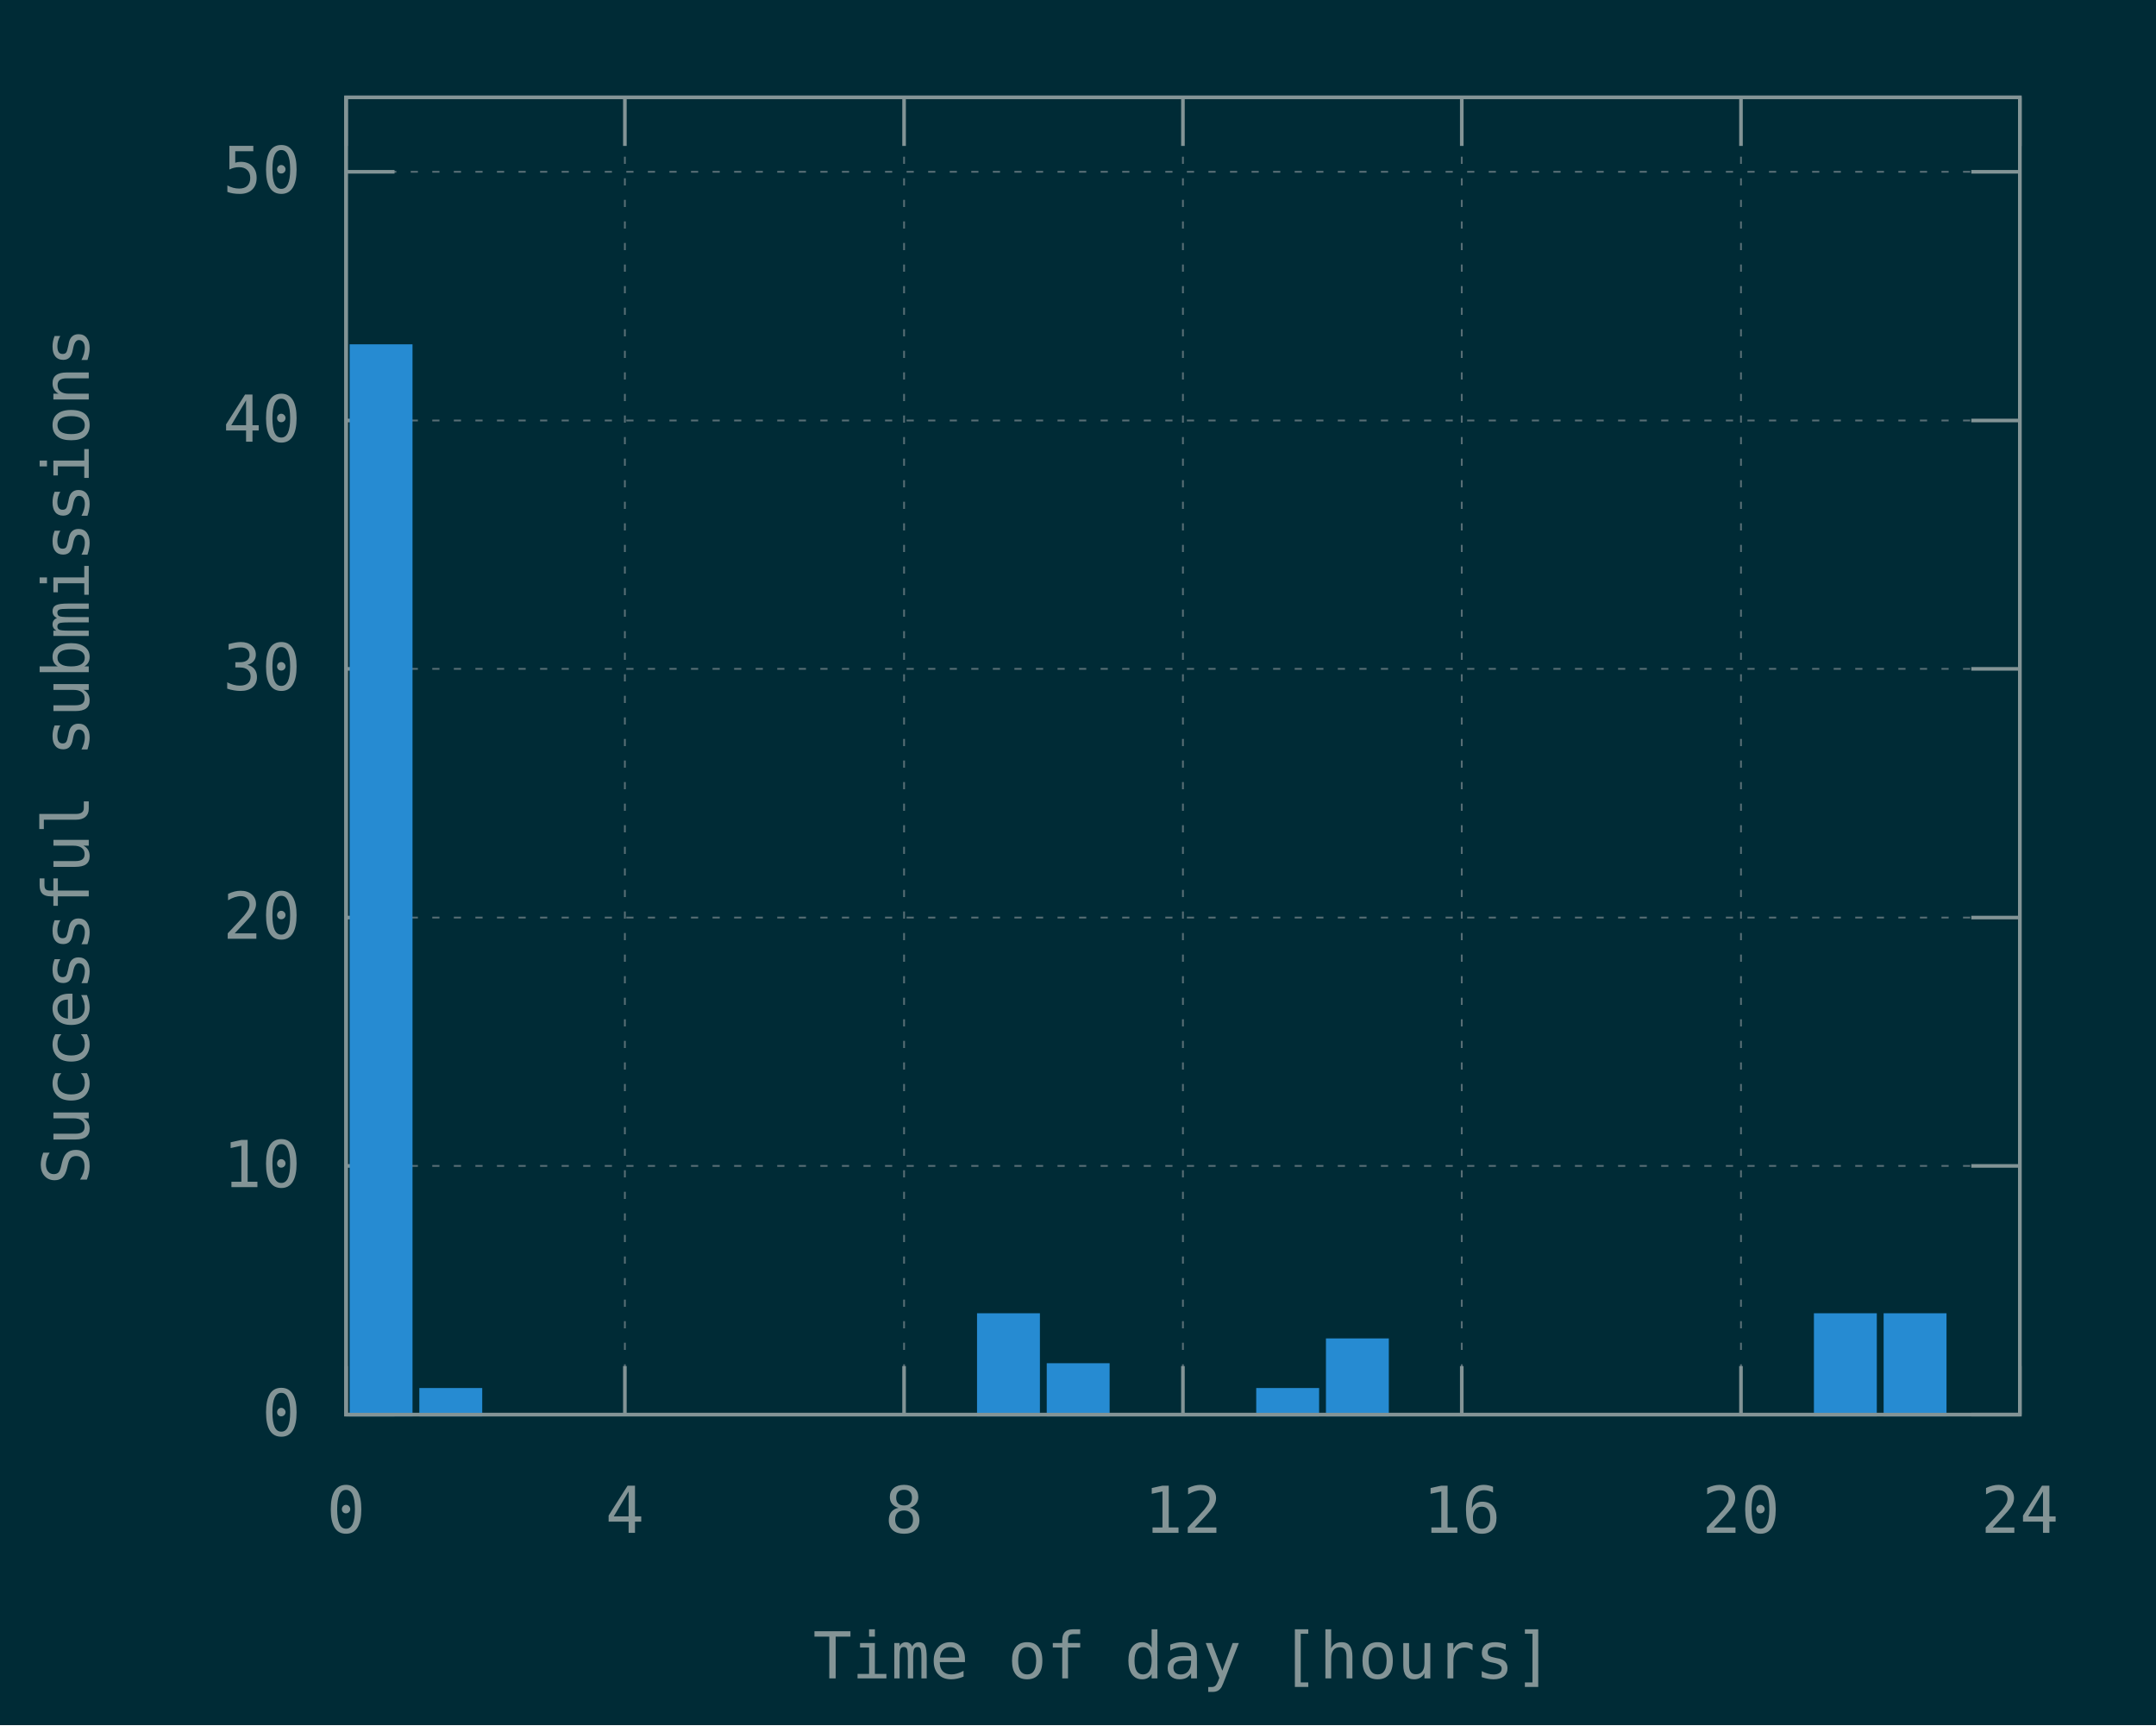
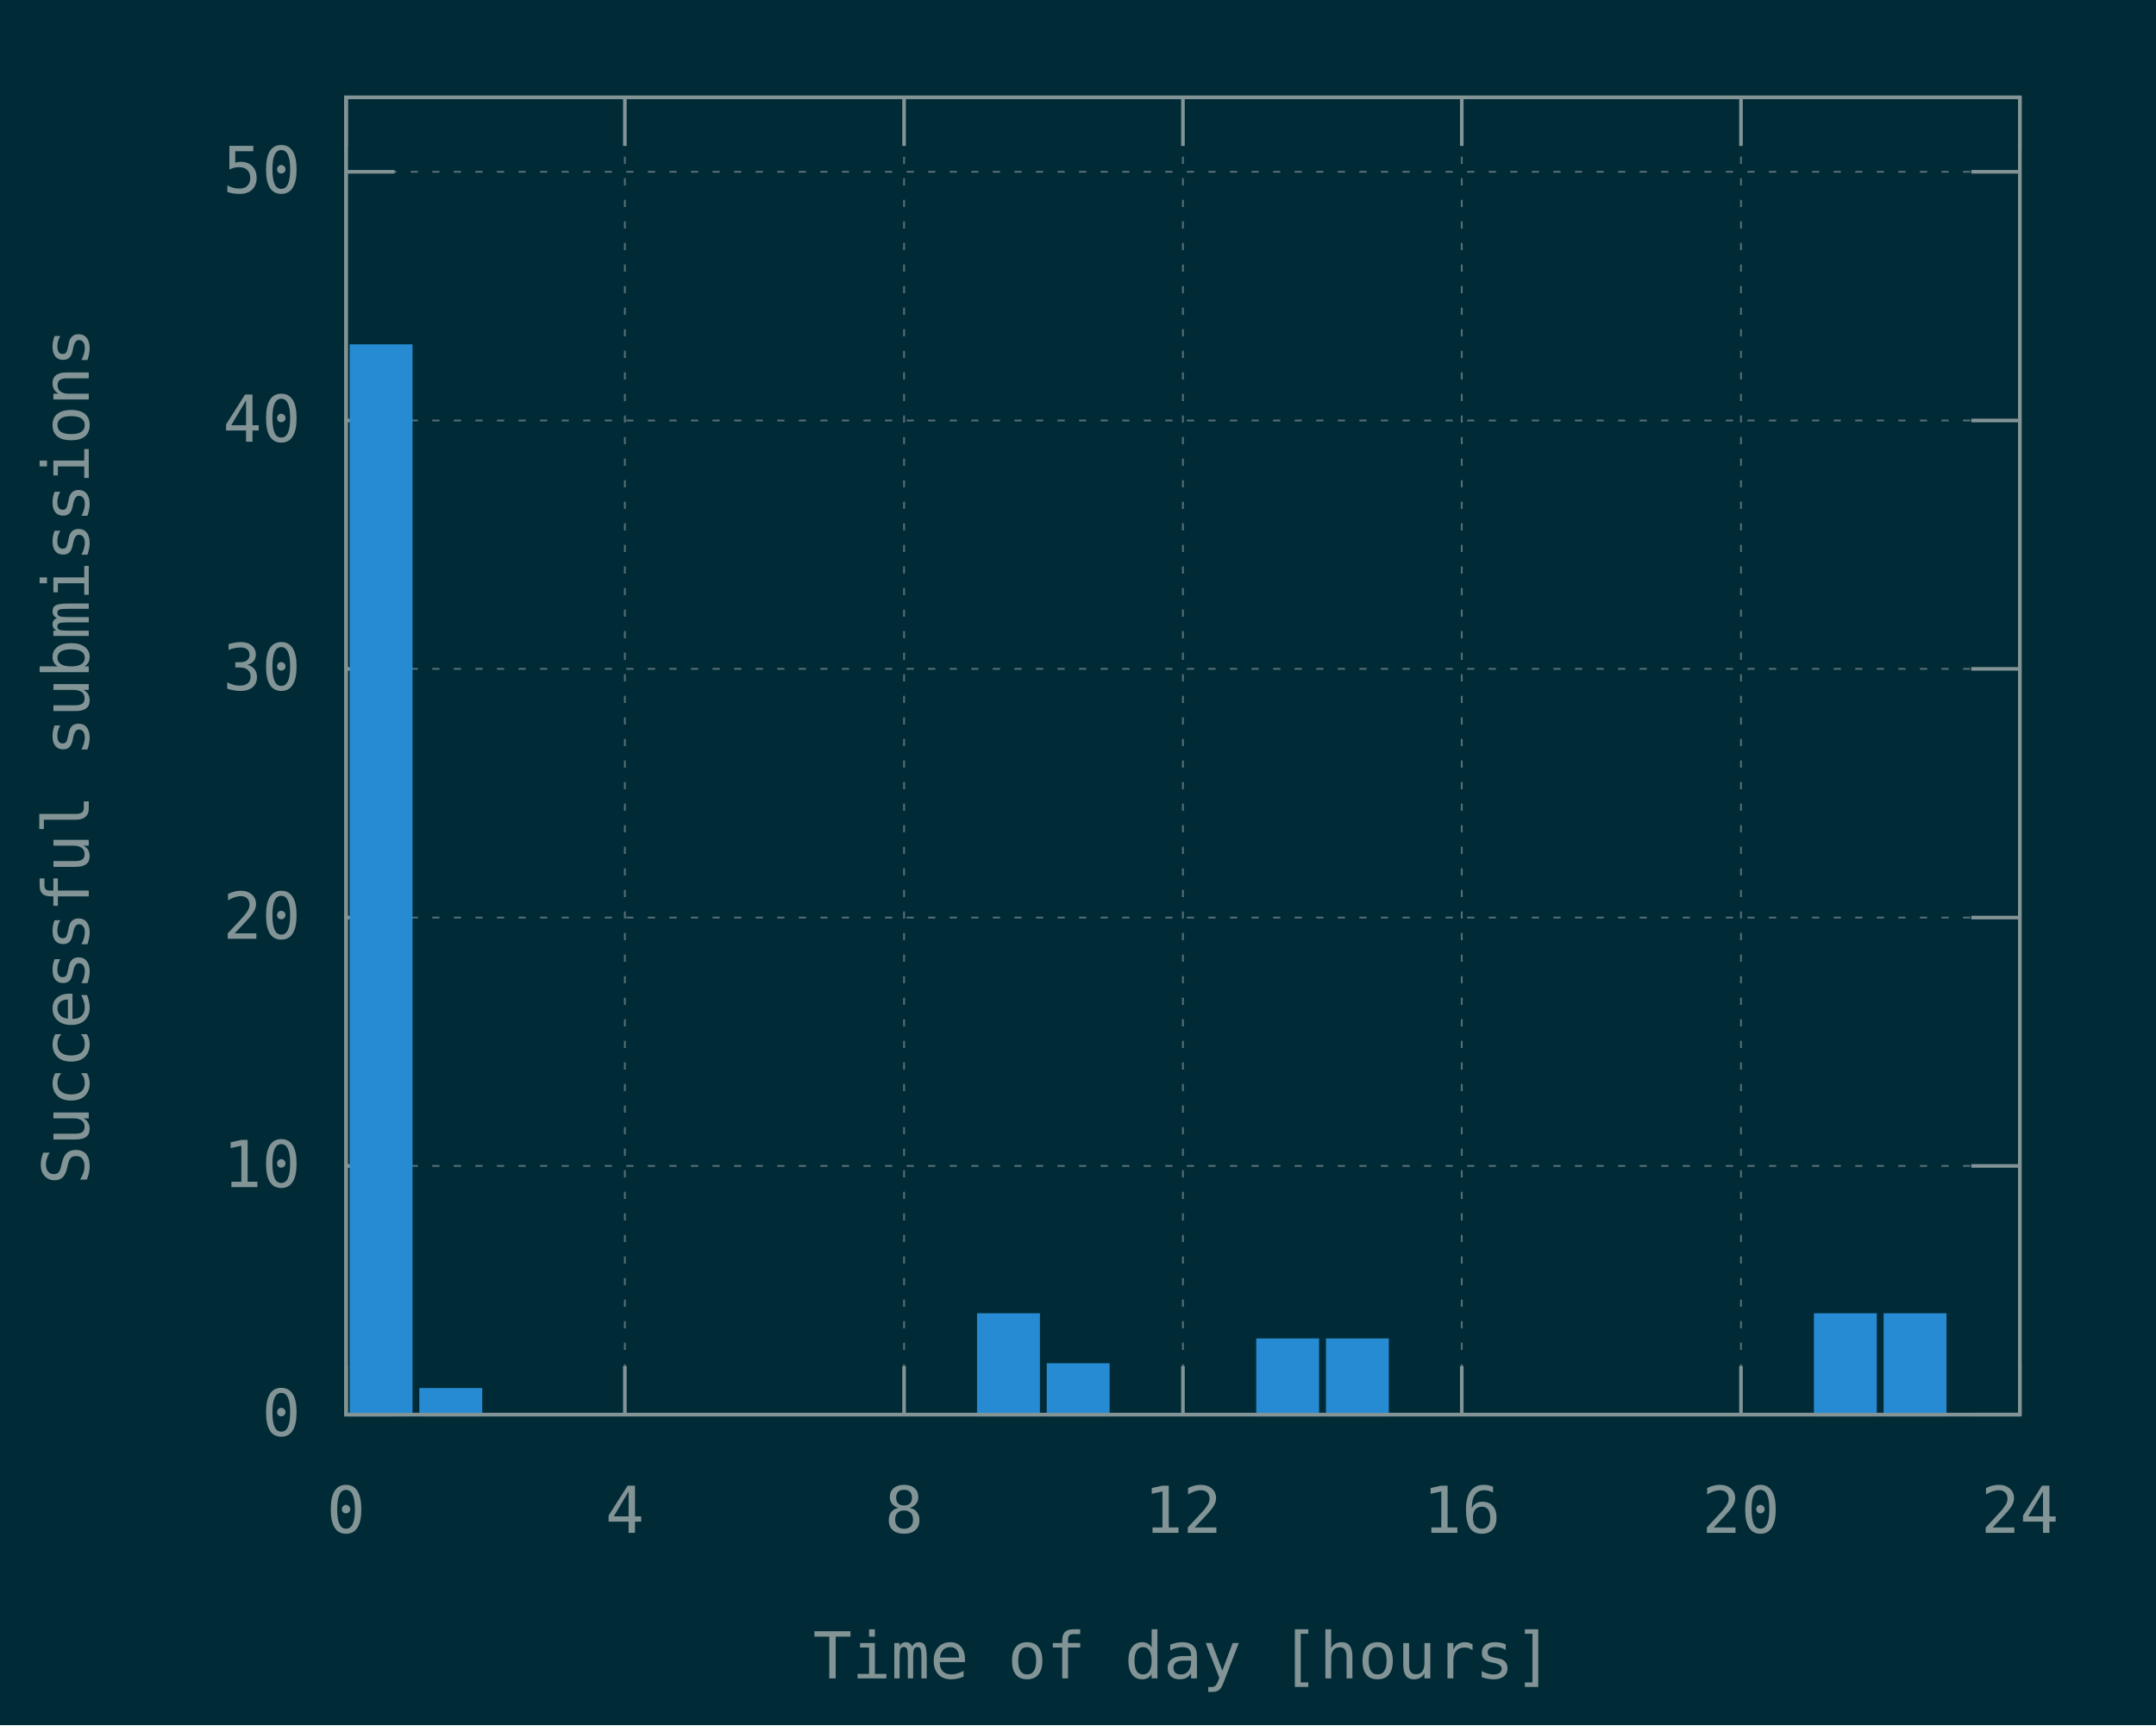
<svg xmlns="http://www.w3.org/2000/svg" xmlns:xlink="http://www.w3.org/1999/xlink" width="600" height="480" viewBox="0 0 600 480">
  <g id="gnuplot_canvas">
    <rect x="0" y="0" width="600" height="480" fill="#002b36" />
    <defs>
      <circle id="gpDot" r="0.5" stroke-width="0.5" stroke="currentColor" />
      <path id="gpPt0" stroke-width="0.148" stroke="currentColor" d="M-1,0 h2 M0,-1 v2" />
      <path id="gpPt1" stroke-width="0.148" stroke="currentColor" d="M-1,-1 L1,1 M1,-1 L-1,1" />
      <path id="gpPt2" stroke-width="0.148" stroke="currentColor" d="M-1,0 L1,0 M0,-1 L0,1 M-1,-1 L1,1 M-1,1 L1,-1" />
      <rect id="gpPt3" stroke-width="0.148" stroke="currentColor" x="-1" y="-1" width="2" height="2" />
      <rect id="gpPt4" stroke-width="0.148" stroke="currentColor" fill="currentColor" x="-1" y="-1" width="2" height="2" />
      <circle id="gpPt5" stroke-width="0.148" stroke="currentColor" cx="0" cy="0" r="1" />
      <use xlink:href="#gpPt5" id="gpPt6" fill="currentColor" stroke="none" />
      <path id="gpPt7" stroke-width="0.148" stroke="currentColor" d="M0,-1.33 L-1.33,0.67 L1.33,0.67 z" />
      <use xlink:href="#gpPt7" id="gpPt8" fill="currentColor" stroke="none" />
      <use xlink:href="#gpPt7" id="gpPt9" stroke="currentColor" transform="rotate(180)" />
      <use xlink:href="#gpPt9" id="gpPt10" fill="currentColor" stroke="none" />
      <use xlink:href="#gpPt3" id="gpPt11" stroke="currentColor" transform="rotate(45)" />
      <use xlink:href="#gpPt11" id="gpPt12" fill="currentColor" stroke="none" />
      <path id="gpPt13" stroke-width="0.148" stroke="currentColor" d="M0,1.330 L1.265,0.411 L0.782,-1.067 L-0.782,-1.076 L-1.265,0.411 z" />
      <use xlink:href="#gpPt13" id="gpPt14" fill="currentColor" stroke="none" />
      <filter id="textbox" filterUnits="objectBoundingBox" x="0" y="0" height="1" width="1">
        <feFlood flood-color="#002B36" flood-opacity="1" result="bgnd" />
        <feComposite in="SourceGraphic" in2="bgnd" operator="atop" />
      </filter>
      <filter id="greybox" filterUnits="objectBoundingBox" x="0" y="0" height="1" width="1">
        <feFlood flood-color="lightgrey" flood-opacity="1" result="grey" />
        <feComposite in="SourceGraphic" in2="grey" operator="atop" />
      </filter>
    </defs>
    <g fill="none" color="#002B36" stroke="currentColor" stroke-width="1.00" stroke-linecap="butt" stroke-linejoin="miter">
</g>
    <g fill="none" color="black" stroke="currentColor" stroke-width="1.00" stroke-linecap="butt" stroke-linejoin="miter">
</g>
    <g fill="none" color="black" stroke="rgb(131, 148, 150)" stroke-width="0.50" stroke-linecap="butt" stroke-linejoin="miter">
</g>
    <g fill="none" color="gray" stroke="currentColor" stroke-width="0.50" stroke-linecap="butt" stroke-linejoin="miter">
      <path stroke="rgb( 88, 110, 117)" stroke-dasharray="2,4" class="gridline" d="M96.3,393.6 L562.1,393.6  " />
    </g>
    <g fill="none" color="gray" stroke="rgb( 88, 110, 117)" stroke-width="1.00" stroke-linecap="butt" stroke-linejoin="miter">
</g>
    <g fill="none" color="black" stroke="currentColor" stroke-width="1.00" stroke-linecap="butt" stroke-linejoin="miter">
      <path stroke="rgb(131, 148, 150)" d="M96.3,393.6 L109.8,393.6 M562.1,393.6 L548.6,393.6  " />
      <g transform="translate(83.7,399.5)" stroke="none" fill="rgb(131,148,150)" font-family="Inconsolata" font-size="18.00" text-anchor="end">
        <text>
          <tspan font-family="Inconsolata"> 0</tspan>
        </text>
      </g>
    </g>
    <g fill="none" color="black" stroke="currentColor" stroke-width="1.00" stroke-linecap="butt" stroke-linejoin="miter">
</g>
    <g fill="none" color="black" stroke="rgb(131, 148, 150)" stroke-width="0.50" stroke-linecap="butt" stroke-linejoin="miter">
</g>
    <g fill="none" color="gray" stroke="currentColor" stroke-width="0.50" stroke-linecap="butt" stroke-linejoin="miter">
      <path stroke="rgb( 88, 110, 117)" stroke-dasharray="2,4" class="gridline" d="M96.3,324.4 L562.1,324.4  " />
    </g>
    <g fill="none" color="gray" stroke="rgb( 88, 110, 117)" stroke-width="1.00" stroke-linecap="butt" stroke-linejoin="miter">
</g>
    <g fill="none" color="black" stroke="currentColor" stroke-width="1.00" stroke-linecap="butt" stroke-linejoin="miter">
      <path stroke="rgb(131, 148, 150)" d="M96.3,324.4 L109.8,324.4 M562.1,324.4 L548.6,324.4  " />
      <g transform="translate(83.7,330.3)" stroke="none" fill="rgb(131,148,150)" font-family="Inconsolata" font-size="18.00" text-anchor="end">
        <text>
          <tspan font-family="Inconsolata"> 10</tspan>
        </text>
      </g>
    </g>
    <g fill="none" color="black" stroke="currentColor" stroke-width="1.00" stroke-linecap="butt" stroke-linejoin="miter">
</g>
    <g fill="none" color="black" stroke="rgb(131, 148, 150)" stroke-width="0.50" stroke-linecap="butt" stroke-linejoin="miter">
</g>
    <g fill="none" color="gray" stroke="currentColor" stroke-width="0.50" stroke-linecap="butt" stroke-linejoin="miter">
      <path stroke="rgb( 88, 110, 117)" stroke-dasharray="2,4" class="gridline" d="M96.3,255.3 L562.1,255.3  " />
    </g>
    <g fill="none" color="gray" stroke="rgb( 88, 110, 117)" stroke-width="1.00" stroke-linecap="butt" stroke-linejoin="miter">
</g>
    <g fill="none" color="black" stroke="currentColor" stroke-width="1.00" stroke-linecap="butt" stroke-linejoin="miter">
      <path stroke="rgb(131, 148, 150)" d="M96.3,255.3 L109.8,255.3 M562.1,255.3 L548.6,255.3  " />
      <g transform="translate(83.7,261.2)" stroke="none" fill="rgb(131,148,150)" font-family="Inconsolata" font-size="18.00" text-anchor="end">
        <text>
          <tspan font-family="Inconsolata"> 20</tspan>
        </text>
      </g>
    </g>
    <g fill="none" color="black" stroke="currentColor" stroke-width="1.00" stroke-linecap="butt" stroke-linejoin="miter">
</g>
    <g fill="none" color="black" stroke="rgb(131, 148, 150)" stroke-width="0.50" stroke-linecap="butt" stroke-linejoin="miter">
</g>
    <g fill="none" color="gray" stroke="currentColor" stroke-width="0.50" stroke-linecap="butt" stroke-linejoin="miter">
      <path stroke="rgb( 88, 110, 117)" stroke-dasharray="2,4" class="gridline" d="M96.3,186.1 L562.1,186.1  " />
    </g>
    <g fill="none" color="gray" stroke="rgb( 88, 110, 117)" stroke-width="1.00" stroke-linecap="butt" stroke-linejoin="miter">
</g>
    <g fill="none" color="black" stroke="currentColor" stroke-width="1.00" stroke-linecap="butt" stroke-linejoin="miter">
      <path stroke="rgb(131, 148, 150)" d="M96.3,186.1 L109.8,186.1 M562.1,186.1 L548.6,186.1  " />
      <g transform="translate(83.7,192.0)" stroke="none" fill="rgb(131,148,150)" font-family="Inconsolata" font-size="18.00" text-anchor="end">
        <text>
          <tspan font-family="Inconsolata"> 30</tspan>
        </text>
      </g>
    </g>
    <g fill="none" color="black" stroke="currentColor" stroke-width="1.00" stroke-linecap="butt" stroke-linejoin="miter">
</g>
    <g fill="none" color="black" stroke="rgb(131, 148, 150)" stroke-width="0.50" stroke-linecap="butt" stroke-linejoin="miter">
</g>
    <g fill="none" color="gray" stroke="currentColor" stroke-width="0.50" stroke-linecap="butt" stroke-linejoin="miter">
      <path stroke="rgb( 88, 110, 117)" stroke-dasharray="2,4" class="gridline" d="M96.3,117.0 L562.1,117.0  " />
    </g>
    <g fill="none" color="gray" stroke="rgb( 88, 110, 117)" stroke-width="1.00" stroke-linecap="butt" stroke-linejoin="miter">
</g>
    <g fill="none" color="black" stroke="currentColor" stroke-width="1.00" stroke-linecap="butt" stroke-linejoin="miter">
      <path stroke="rgb(131, 148, 150)" d="M96.3,117.0 L109.8,117.0 M562.1,117.0 L548.6,117.0  " />
      <g transform="translate(83.7,122.9)" stroke="none" fill="rgb(131,148,150)" font-family="Inconsolata" font-size="18.00" text-anchor="end">
        <text>
          <tspan font-family="Inconsolata"> 40</tspan>
        </text>
      </g>
    </g>
    <g fill="none" color="black" stroke="currentColor" stroke-width="1.00" stroke-linecap="butt" stroke-linejoin="miter">
</g>
    <g fill="none" color="black" stroke="rgb(131, 148, 150)" stroke-width="0.50" stroke-linecap="butt" stroke-linejoin="miter">
</g>
    <g fill="none" color="gray" stroke="currentColor" stroke-width="0.50" stroke-linecap="butt" stroke-linejoin="miter">
      <path stroke="rgb( 88, 110, 117)" stroke-dasharray="2,4" class="gridline" d="M96.3,47.8 L562.1,47.8  " />
    </g>
    <g fill="none" color="gray" stroke="rgb( 88, 110, 117)" stroke-width="1.00" stroke-linecap="butt" stroke-linejoin="miter">
</g>
    <g fill="none" color="black" stroke="currentColor" stroke-width="1.00" stroke-linecap="butt" stroke-linejoin="miter">
      <path stroke="rgb(131, 148, 150)" d="M96.3,47.8 L109.8,47.8 M562.1,47.8 L548.6,47.8  " />
      <g transform="translate(83.7,53.7)" stroke="none" fill="rgb(131,148,150)" font-family="Inconsolata" font-size="18.00" text-anchor="end">
        <text>
          <tspan font-family="Inconsolata"> 50</tspan>
        </text>
      </g>
    </g>
    <g fill="none" color="black" stroke="currentColor" stroke-width="1.00" stroke-linecap="butt" stroke-linejoin="miter">
</g>
    <g fill="none" color="black" stroke="rgb(131, 148, 150)" stroke-width="0.50" stroke-linecap="butt" stroke-linejoin="miter">
</g>
    <g fill="none" color="gray" stroke="currentColor" stroke-width="0.50" stroke-linecap="butt" stroke-linejoin="miter">
      <path stroke="rgb( 88, 110, 117)" stroke-dasharray="2,4" class="gridline" d="M96.3,393.6 L96.3,27.1  " />
    </g>
    <g fill="none" color="gray" stroke="rgb( 88, 110, 117)" stroke-width="1.00" stroke-linecap="butt" stroke-linejoin="miter">
</g>
    <g fill="none" color="black" stroke="currentColor" stroke-width="1.00" stroke-linecap="butt" stroke-linejoin="miter">
      <path stroke="rgb(131, 148, 150)" d="M96.3,393.6 L96.3,380.1 M96.3,27.1 L96.3,40.6  " />
      <g transform="translate(96.3,426.5)" stroke="none" fill="rgb(131,148,150)" font-family="Inconsolata" font-size="18.00" text-anchor="middle">
        <text>
          <tspan font-family="Inconsolata"> 0</tspan>
        </text>
      </g>
    </g>
    <g fill="none" color="black" stroke="currentColor" stroke-width="1.00" stroke-linecap="butt" stroke-linejoin="miter">
</g>
    <g fill="none" color="black" stroke="rgb(131, 148, 150)" stroke-width="0.50" stroke-linecap="butt" stroke-linejoin="miter">
</g>
    <g fill="none" color="gray" stroke="currentColor" stroke-width="0.50" stroke-linecap="butt" stroke-linejoin="miter">
      <path stroke="rgb( 88, 110, 117)" stroke-dasharray="2,4" class="gridline" d="M173.9,393.6 L173.9,27.1  " />
    </g>
    <g fill="none" color="gray" stroke="rgb( 88, 110, 117)" stroke-width="1.00" stroke-linecap="butt" stroke-linejoin="miter">
</g>
    <g fill="none" color="black" stroke="currentColor" stroke-width="1.00" stroke-linecap="butt" stroke-linejoin="miter">
      <path stroke="rgb(131, 148, 150)" d="M173.9,393.6 L173.9,380.1 M173.9,27.1 L173.9,40.6  " />
      <g transform="translate(173.9,426.5)" stroke="none" fill="rgb(131,148,150)" font-family="Inconsolata" font-size="18.00" text-anchor="middle">
        <text>
          <tspan font-family="Inconsolata"> 4</tspan>
        </text>
      </g>
    </g>
    <g fill="none" color="black" stroke="currentColor" stroke-width="1.00" stroke-linecap="butt" stroke-linejoin="miter">
</g>
    <g fill="none" color="black" stroke="rgb(131, 148, 150)" stroke-width="0.50" stroke-linecap="butt" stroke-linejoin="miter">
</g>
    <g fill="none" color="gray" stroke="currentColor" stroke-width="0.50" stroke-linecap="butt" stroke-linejoin="miter">
      <path stroke="rgb( 88, 110, 117)" stroke-dasharray="2,4" class="gridline" d="M251.6,393.6 L251.6,27.1  " />
    </g>
    <g fill="none" color="gray" stroke="rgb( 88, 110, 117)" stroke-width="1.00" stroke-linecap="butt" stroke-linejoin="miter">
</g>
    <g fill="none" color="black" stroke="currentColor" stroke-width="1.00" stroke-linecap="butt" stroke-linejoin="miter">
      <path stroke="rgb(131, 148, 150)" d="M251.6,393.6 L251.6,380.1 M251.6,27.1 L251.6,40.6  " />
      <g transform="translate(251.6,426.5)" stroke="none" fill="rgb(131,148,150)" font-family="Inconsolata" font-size="18.00" text-anchor="middle">
        <text>
          <tspan font-family="Inconsolata"> 8</tspan>
        </text>
      </g>
    </g>
    <g fill="none" color="black" stroke="currentColor" stroke-width="1.00" stroke-linecap="butt" stroke-linejoin="miter">
</g>
    <g fill="none" color="black" stroke="rgb(131, 148, 150)" stroke-width="0.50" stroke-linecap="butt" stroke-linejoin="miter">
</g>
    <g fill="none" color="gray" stroke="currentColor" stroke-width="0.50" stroke-linecap="butt" stroke-linejoin="miter">
      <path stroke="rgb( 88, 110, 117)" stroke-dasharray="2,4" class="gridline" d="M329.2,393.6 L329.2,27.1  " />
    </g>
    <g fill="none" color="gray" stroke="rgb( 88, 110, 117)" stroke-width="1.00" stroke-linecap="butt" stroke-linejoin="miter">
</g>
    <g fill="none" color="black" stroke="currentColor" stroke-width="1.00" stroke-linecap="butt" stroke-linejoin="miter">
      <path stroke="rgb(131, 148, 150)" d="M329.2,393.6 L329.2,380.1 M329.2,27.1 L329.2,40.6  " />
      <g transform="translate(329.2,426.5)" stroke="none" fill="rgb(131,148,150)" font-family="Inconsolata" font-size="18.00" text-anchor="middle">
        <text>
          <tspan font-family="Inconsolata"> 12</tspan>
        </text>
      </g>
    </g>
    <g fill="none" color="black" stroke="currentColor" stroke-width="1.00" stroke-linecap="butt" stroke-linejoin="miter">
</g>
    <g fill="none" color="black" stroke="rgb(131, 148, 150)" stroke-width="0.50" stroke-linecap="butt" stroke-linejoin="miter">
</g>
    <g fill="none" color="gray" stroke="currentColor" stroke-width="0.50" stroke-linecap="butt" stroke-linejoin="miter">
      <path stroke="rgb( 88, 110, 117)" stroke-dasharray="2,4" class="gridline" d="M406.8,393.6 L406.8,27.1  " />
    </g>
    <g fill="none" color="gray" stroke="rgb( 88, 110, 117)" stroke-width="1.00" stroke-linecap="butt" stroke-linejoin="miter">
</g>
    <g fill="none" color="black" stroke="currentColor" stroke-width="1.00" stroke-linecap="butt" stroke-linejoin="miter">
      <path stroke="rgb(131, 148, 150)" d="M406.8,393.6 L406.8,380.1 M406.8,27.1 L406.8,40.6  " />
      <g transform="translate(406.8,426.5)" stroke="none" fill="rgb(131,148,150)" font-family="Inconsolata" font-size="18.00" text-anchor="middle">
        <text>
          <tspan font-family="Inconsolata"> 16</tspan>
        </text>
      </g>
    </g>
    <g fill="none" color="black" stroke="currentColor" stroke-width="1.00" stroke-linecap="butt" stroke-linejoin="miter">
</g>
    <g fill="none" color="black" stroke="rgb(131, 148, 150)" stroke-width="0.50" stroke-linecap="butt" stroke-linejoin="miter">
</g>
    <g fill="none" color="gray" stroke="currentColor" stroke-width="0.50" stroke-linecap="butt" stroke-linejoin="miter">
      <path stroke="rgb( 88, 110, 117)" stroke-dasharray="2,4" class="gridline" d="M484.5,393.6 L484.5,40.6 L484.5,27.1  " />
    </g>
    <g fill="none" color="gray" stroke="rgb( 88, 110, 117)" stroke-width="1.00" stroke-linecap="butt" stroke-linejoin="miter">
</g>
    <g fill="none" color="black" stroke="currentColor" stroke-width="1.00" stroke-linecap="butt" stroke-linejoin="miter">
      <path stroke="rgb(131, 148, 150)" d="M484.5,393.6 L484.5,380.1 M484.5,27.1 L484.5,40.6  " />
      <g transform="translate(484.5,426.5)" stroke="none" fill="rgb(131,148,150)" font-family="Inconsolata" font-size="18.00" text-anchor="middle">
        <text>
          <tspan font-family="Inconsolata"> 20</tspan>
        </text>
      </g>
    </g>
    <g fill="none" color="black" stroke="currentColor" stroke-width="1.00" stroke-linecap="butt" stroke-linejoin="miter">
</g>
    <g fill="none" color="black" stroke="rgb(131, 148, 150)" stroke-width="0.50" stroke-linecap="butt" stroke-linejoin="miter">
</g>
    <g fill="none" color="gray" stroke="currentColor" stroke-width="0.50" stroke-linecap="butt" stroke-linejoin="miter">
      <path stroke="rgb( 88, 110, 117)" stroke-dasharray="2,4" class="gridline" d="M562.1,393.6 L562.1,27.1  " />
    </g>
    <g fill="none" color="gray" stroke="rgb( 88, 110, 117)" stroke-width="1.00" stroke-linecap="butt" stroke-linejoin="miter">
</g>
    <g fill="none" color="black" stroke="currentColor" stroke-width="1.00" stroke-linecap="butt" stroke-linejoin="miter">
      <path stroke="rgb(131, 148, 150)" d="M562.1,393.6 L562.1,380.1 M562.1,27.1 L562.1,40.6  " />
      <g transform="translate(562.1,426.5)" stroke="none" fill="rgb(131,148,150)" font-family="Inconsolata" font-size="18.00" text-anchor="middle">
        <text>
          <tspan font-family="Inconsolata"> 24</tspan>
        </text>
      </g>
    </g>
    <g fill="none" color="black" stroke="currentColor" stroke-width="1.00" stroke-linecap="butt" stroke-linejoin="miter">
</g>
    <g fill="none" color="black" stroke="currentColor" stroke-width="1.00" stroke-linecap="butt" stroke-linejoin="miter">
      <path stroke="rgb(131, 148, 150)" d="M96.3,27.1 L96.3,393.6 L562.1,393.6 L562.1,27.1 L96.3,27.1 Z  " />
    </g>
    <g fill="none" color="black" stroke="currentColor" stroke-width="1.00" stroke-linecap="butt" stroke-linejoin="miter">
      <g transform="translate(24.7,210.4) rotate(270)" stroke="none" fill="rgb(131,148,150)" font-family="Inconsolata" font-size="18.00" text-anchor="middle">
        <text>
          <tspan font-family="Inconsolata">Successful submissions</tspan>
        </text>
      </g>
    </g>
    <g fill="none" color="black" stroke="currentColor" stroke-width="1.00" stroke-linecap="butt" stroke-linejoin="miter">
      <g transform="translate(329.2,467.0)" stroke="none" fill="rgb(131,148,150)" font-family="Inconsolata" font-size="18.00" text-anchor="middle">
        <text>
          <tspan font-family="Inconsolata">Time of day [hours]</tspan>
        </text>
      </g>
    </g>
    <g fill="none" color="black" stroke="currentColor" stroke-width="1.00" stroke-linecap="butt" stroke-linejoin="miter">
</g>
    <g id="gnuplot_plot_1">
      <g fill="none" color="black" stroke="currentColor" stroke-width="1.00" stroke-linecap="butt" stroke-linejoin="miter">
        <g stroke="none" shape-rendering="crispEdges">
          <polygon fill="rgb( 38, 139, 210)" points="97.8,393.6 114.4,393.6 114.4,96.2 97.8,96.2 " />
        </g>
        <path stroke="rgb( 38, 139, 210)" d="M97.8,393.6 L97.8,96.3 L114.3,96.3 L114.3,393.6 L97.8,393.6 Z  " />
        <g stroke="none" shape-rendering="crispEdges">
          <polygon fill="rgb( 38, 139, 210)" points="117.2,393.6 133.8,393.6 133.8,386.6 117.2,386.6 " />
        </g>
        <path stroke="rgb( 38, 139, 210)" d="M117.2,393.6 L117.2,386.7 L133.7,386.7 L133.7,393.6 L117.2,393.6 Z  " />
        <g stroke="none" shape-rendering="crispEdges">
          <polygon fill="rgb( 38, 139, 210)" points="272.4,393.6 289.0,393.6 289.0,365.8 272.4,365.8 " />
        </g>
        <path stroke="rgb( 38, 139, 210)" d="M272.4,393.6 L272.4,365.9 L288.9,365.9 L288.9,393.6 L272.4,393.6 Z  " />
        <g stroke="none" shape-rendering="crispEdges">
          <polygon fill="rgb( 38, 139, 210)" points="291.8,393.6 308.4,393.6 308.4,379.7 291.8,379.7 " />
        </g>
        <path stroke="rgb( 38, 139, 210)" d="M291.8,393.6 L291.8,379.8 L308.3,379.8 L308.3,393.6 L291.8,393.6 Z  " />
        <g stroke="none" shape-rendering="crispEdges">
-           <polygon fill="rgb( 38, 139, 210)" points="350.1,393.6 366.7,393.6 366.7,386.6 350.1,386.6 " />
-         </g>
-         <path stroke="rgb( 38, 139, 210)" d="M350.1,393.6 L350.1,386.7 L366.6,386.7 L366.6,393.6 L350.1,393.6 Z  " />
+           <polygon fill="rgb( 38, 139, 210)" points="350.1,393.6 366.7,393.6 366.7,372.8 350.1,372.8 " />
+         </g>
+         <path stroke="rgb( 38, 139, 210)" d="M350.1,393.6 L350.1,372.9 L366.6,372.9 L366.6,393.6 L350.1,393.6 Z  " />
        <g stroke="none" shape-rendering="crispEdges">
          <polygon fill="rgb( 38, 139, 210)" points="369.5,393.6 386.1,393.6 386.1,372.8 369.5,372.8 " />
        </g>
        <path stroke="rgb( 38, 139, 210)" d="M369.5,393.6 L369.5,372.9 L386.0,372.9 L386.0,393.6 L369.5,393.6 Z  " />
        <g stroke="none" shape-rendering="crispEdges">
          <polygon fill="rgb( 38, 139, 210)" points="505.3,393.6 521.9,393.6 521.9,365.8 505.3,365.8 " />
        </g>
        <path stroke="rgb( 38, 139, 210)" d="M505.3,393.6 L505.3,365.9 L521.8,365.9 L521.8,393.6 L505.3,393.6 Z  " />
        <g stroke="none" shape-rendering="crispEdges">
          <polygon fill="rgb( 38, 139, 210)" points="524.7,393.6 541.3,393.6 541.3,365.8 524.7,365.8 " />
        </g>
        <path stroke="rgb( 38, 139, 210)" d="M524.7,393.6 L524.7,365.9 L541.2,365.9 L541.2,393.6 L524.7,393.6 Z  " />
      </g>
    </g>
    <g fill="none" color="#002B36" stroke="rgb( 38, 139, 210)" stroke-width="2.00" stroke-linecap="butt" stroke-linejoin="miter">
</g>
    <g fill="none" color="black" stroke="currentColor" stroke-width="2.00" stroke-linecap="butt" stroke-linejoin="miter">
</g>
    <g fill="none" color="black" stroke="black" stroke-width="1.00" stroke-linecap="butt" stroke-linejoin="miter">
</g>
    <g fill="none" color="black" stroke="currentColor" stroke-width="1.00" stroke-linecap="butt" stroke-linejoin="miter">
      <path stroke="rgb(131, 148, 150)" d="M96.3,27.1 L96.3,393.6 L562.1,393.6 L562.1,27.1 L96.3,27.1 Z  " />
    </g>
    <g fill="none" color="black" stroke="currentColor" stroke-width="1.00" stroke-linecap="butt" stroke-linejoin="miter">
</g>
  </g>
</svg>
